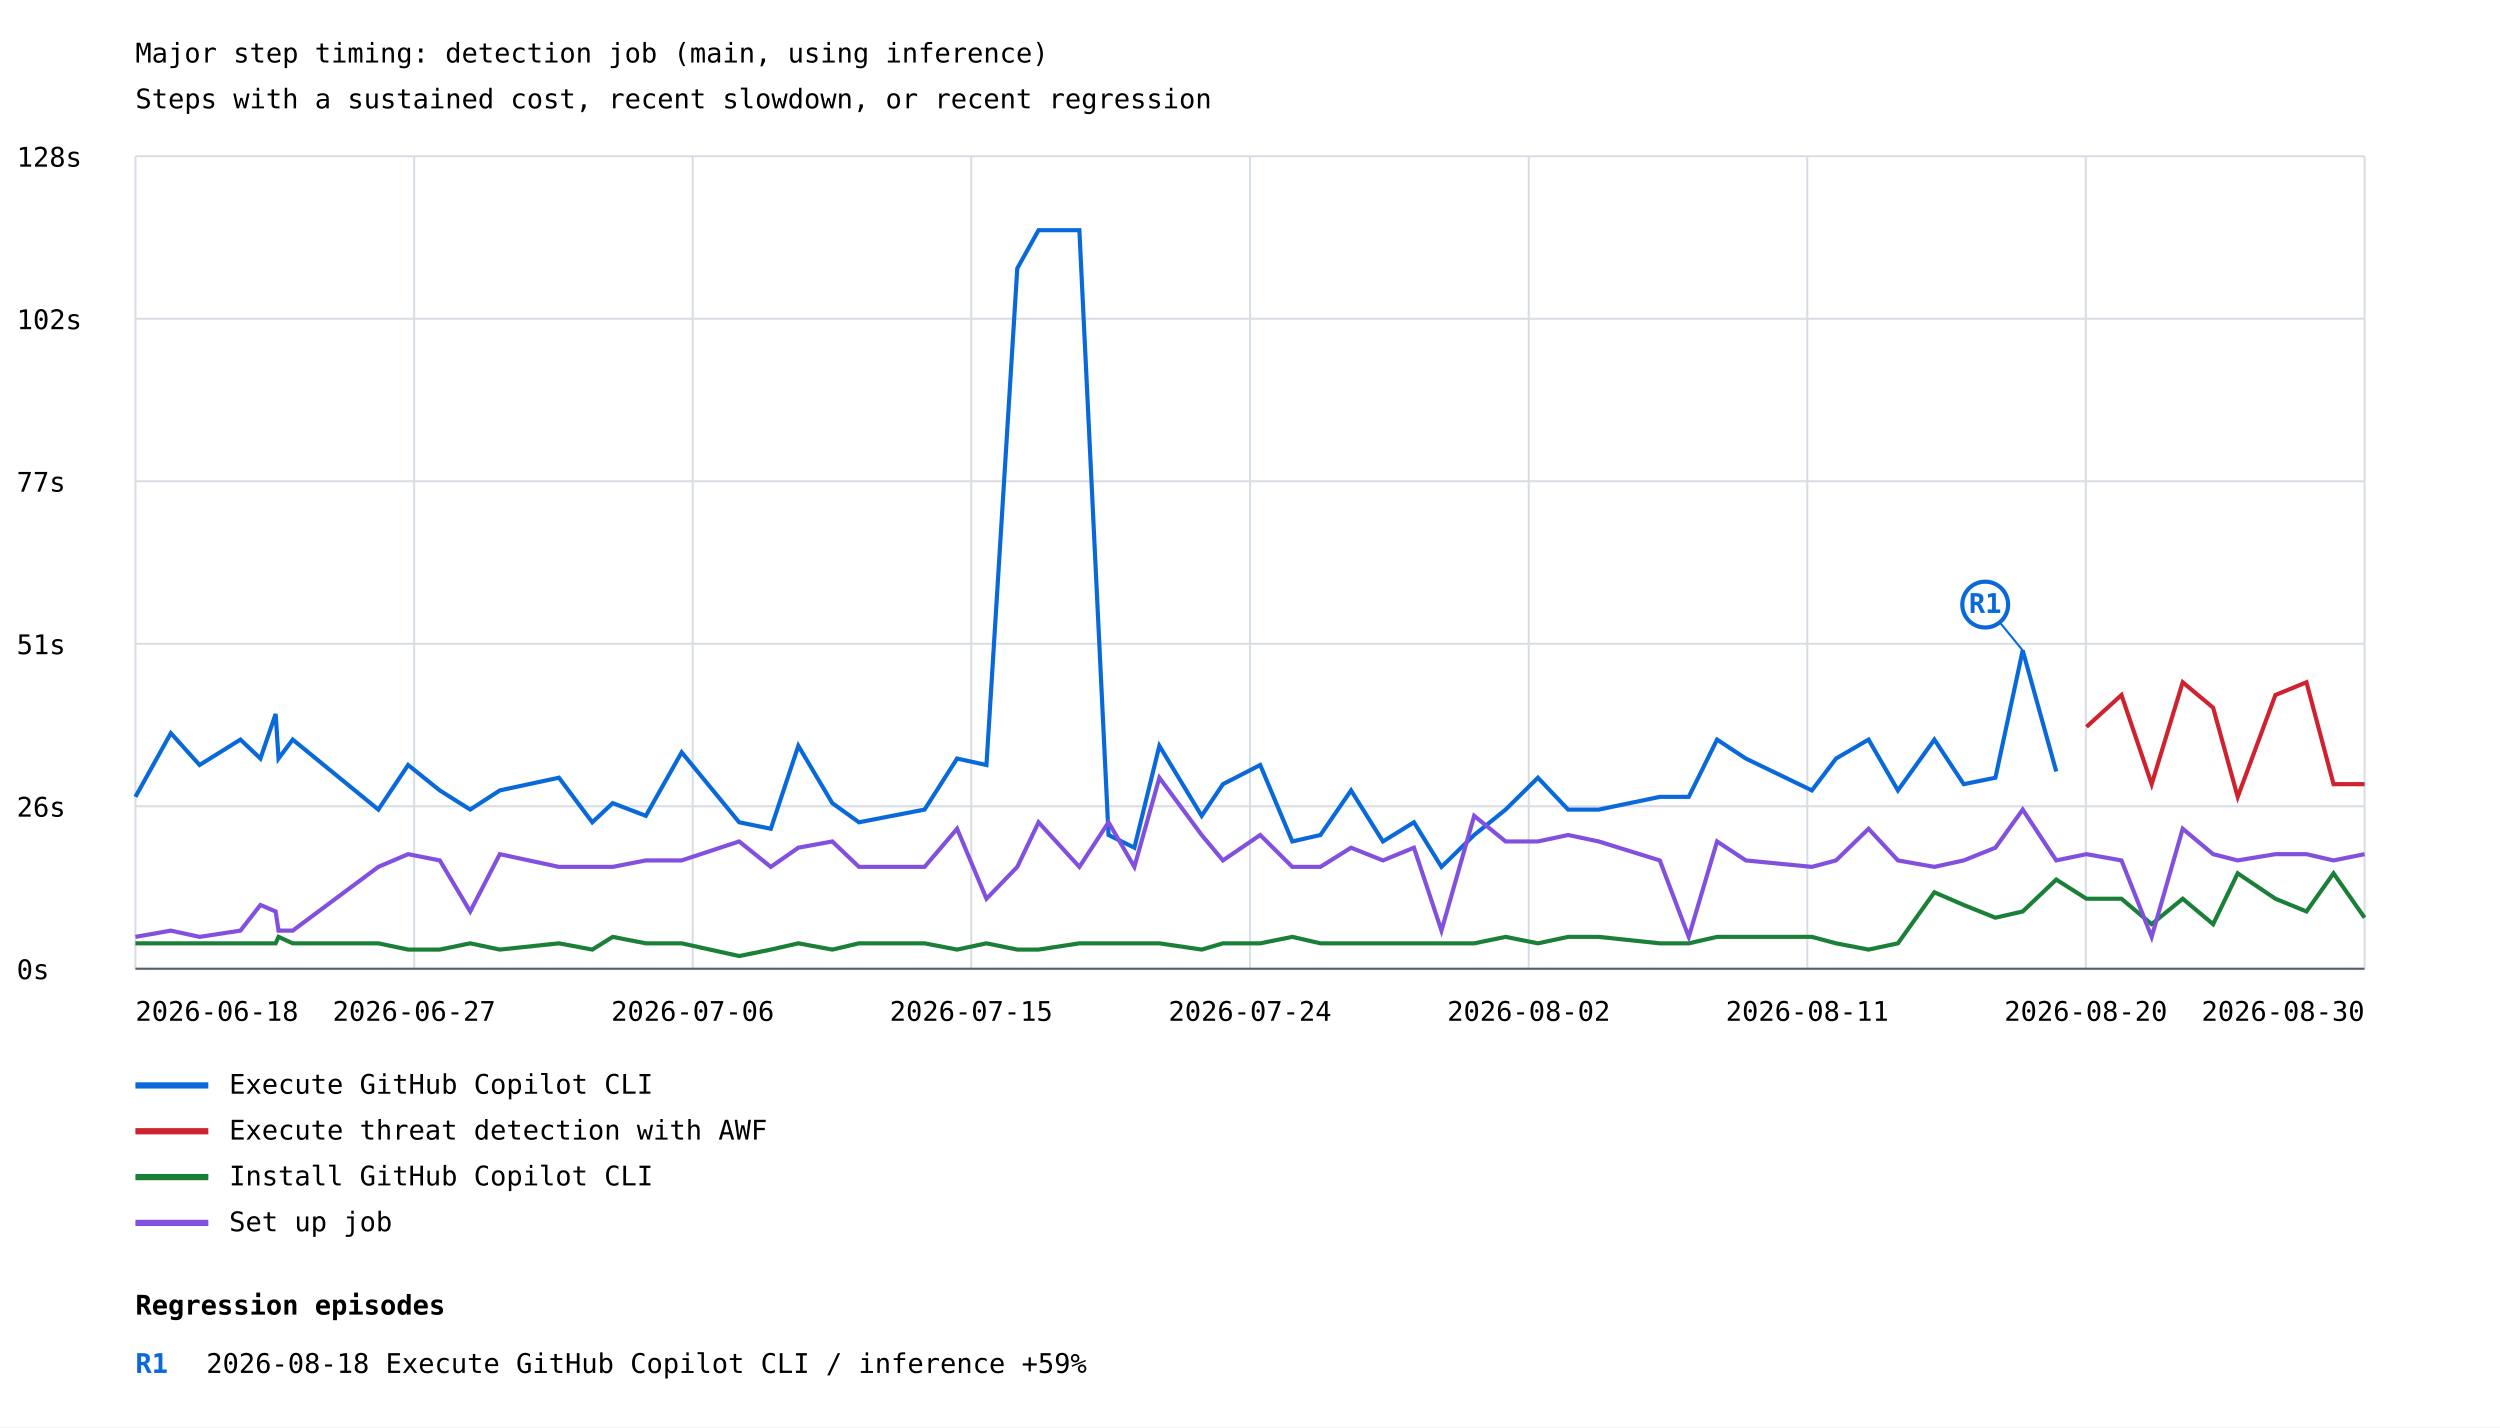
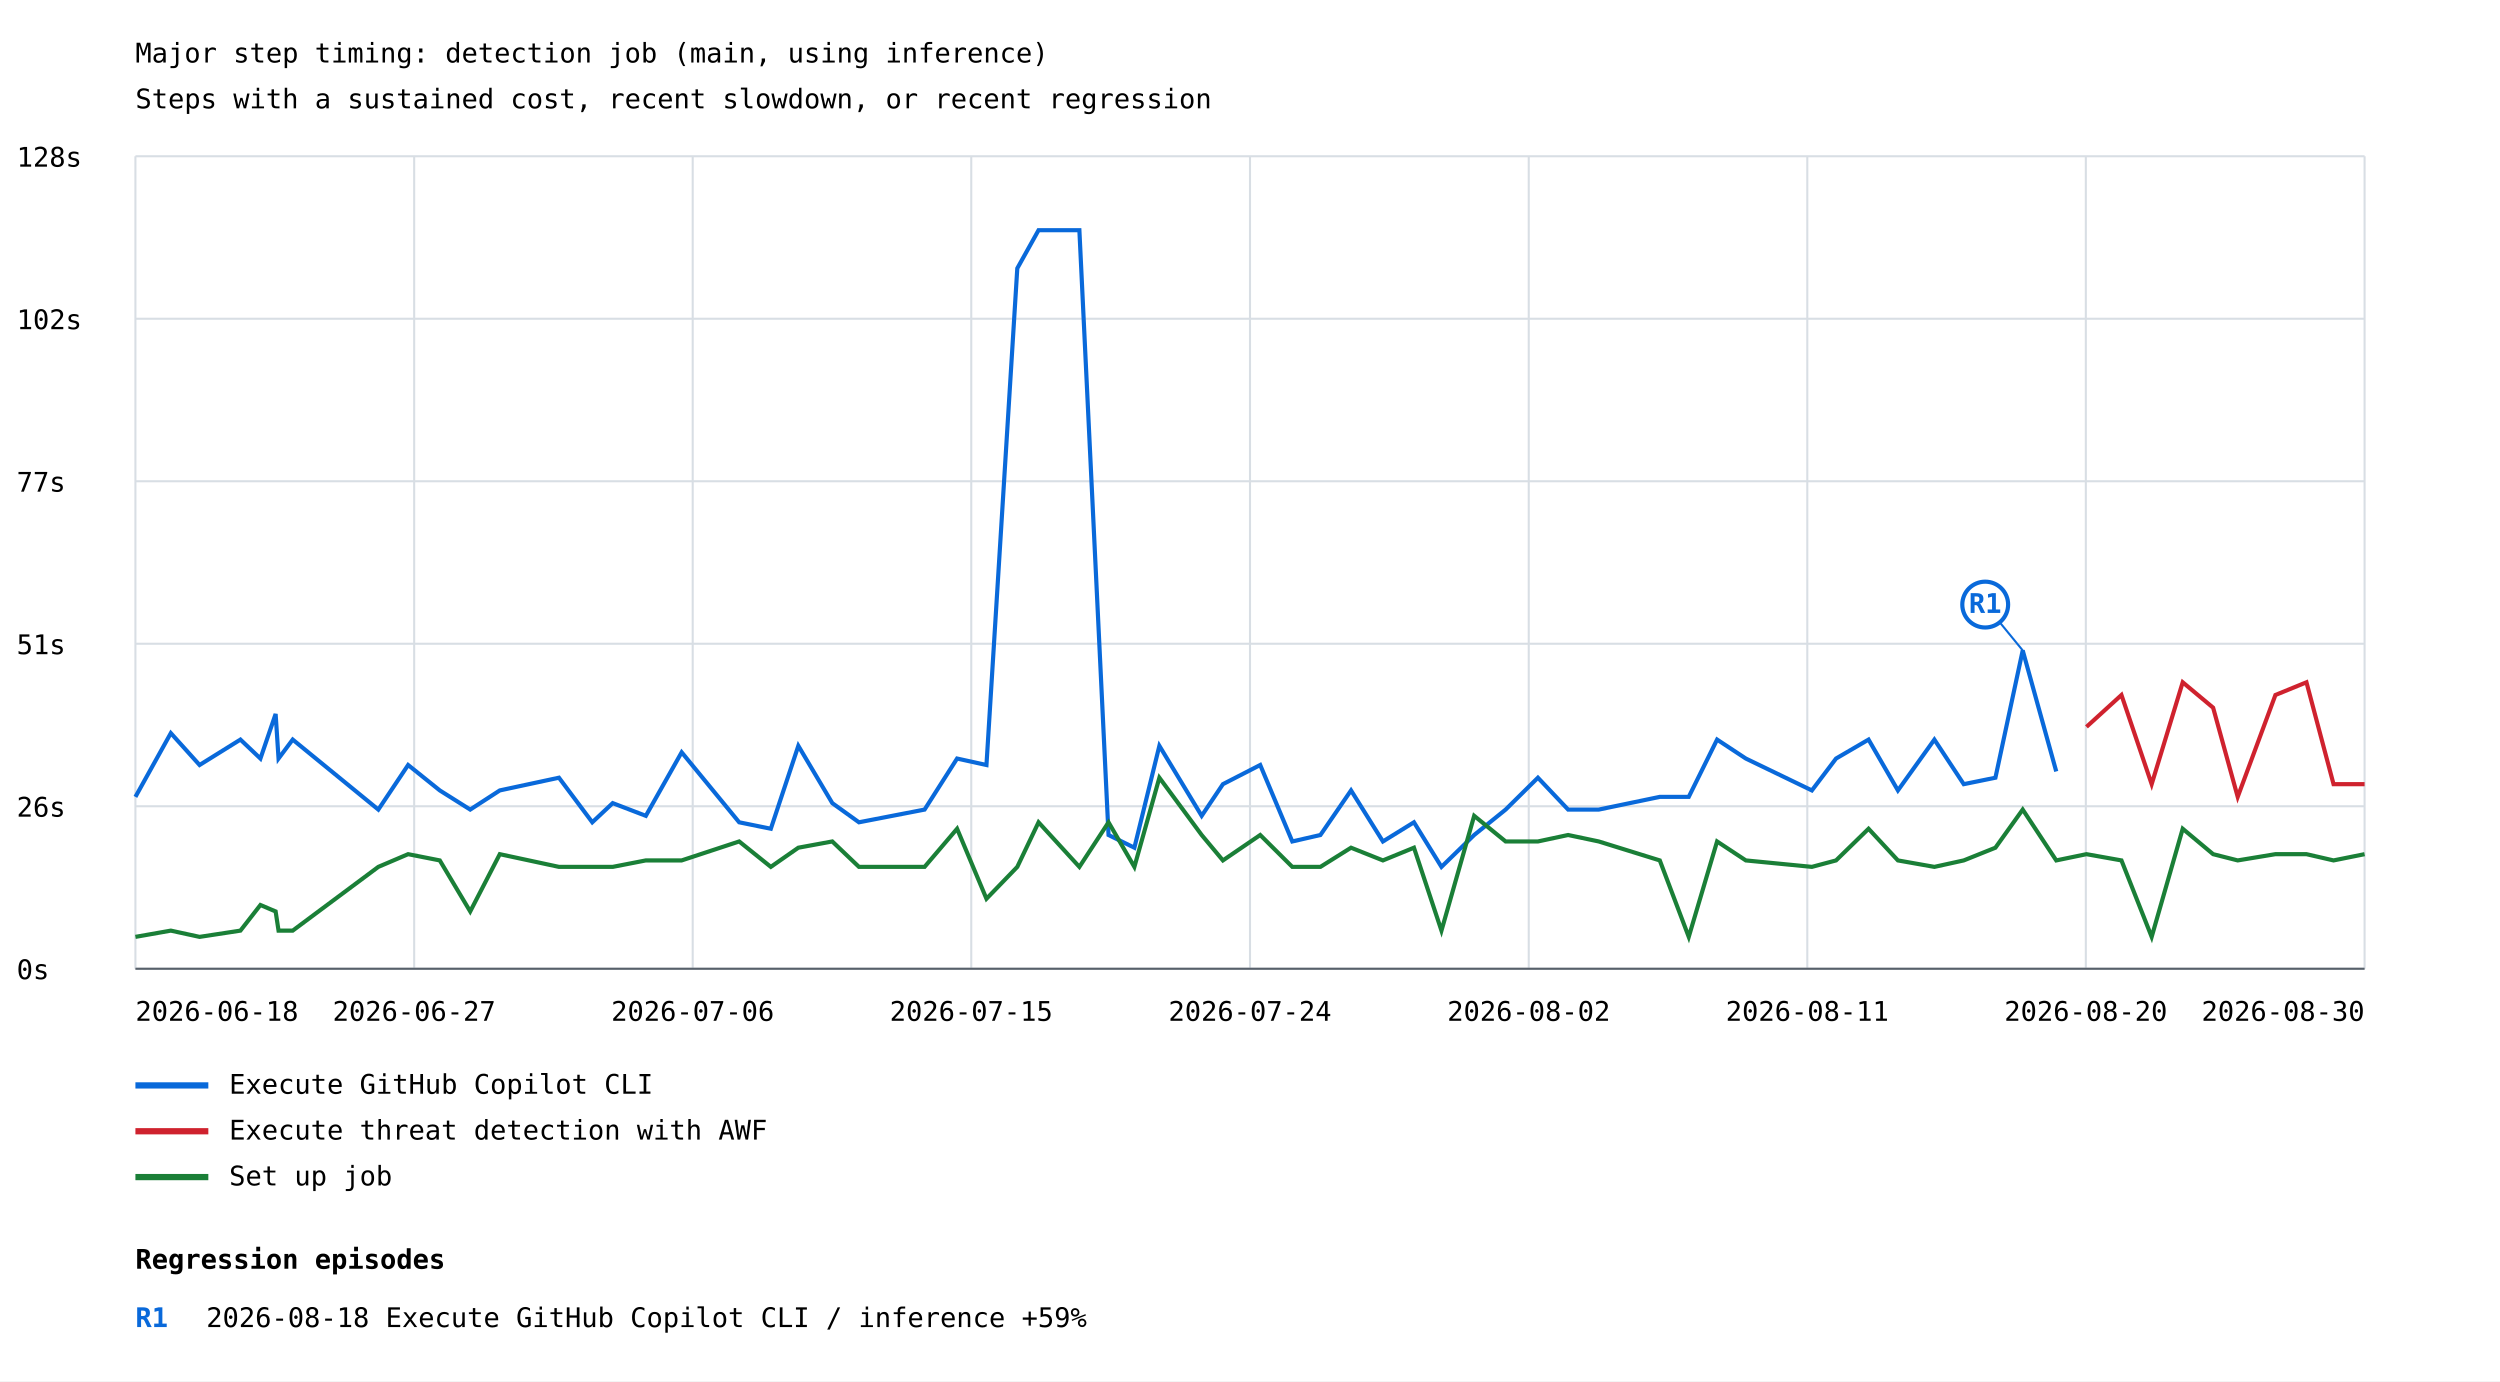
- <svg xmlns="http://www.w3.org/2000/svg" width="1200" height="685" viewBox="0 0 1200 685">
+ <svg xmlns="http://www.w3.org/2000/svg" width="1200" height="663" viewBox="0 0 1200 663">
  <rect width="100%" height="100%" fill="white" />
  <style>text{font-family:ui-monospace,monospace;font-size:13px}.axis{stroke:#57606a;stroke-width:1}.grid{stroke:#d8dee4;stroke-width:1}</style>
  <text x="65" y="30" font-size="20">Major step timing: detection job (main, using inference)</text>
  <text x="65" y="52">Steps with a sustained cost, recent slowdown, or recent regression</text>
  <line class="grid" x1="65" y1="465.0" x2="1135" y2="465.0" />
  <text x="8" y="470.0">0s</text>
  <line class="grid" x1="65" y1="387.0" x2="1135" y2="387.0" />
  <text x="8" y="392.0">26s</text>
  <line class="grid" x1="65" y1="309.0" x2="1135" y2="309.0" />
  <text x="8" y="314.0">51s</text>
  <line class="grid" x1="65" y1="231.0" x2="1135" y2="231.0" />
  <text x="8" y="236.0">77s</text>
  <line class="grid" x1="65" y1="153.0" x2="1135" y2="153.0" />
  <text x="8" y="158.0">102s</text>
  <line class="grid" x1="65" y1="75.0" x2="1135" y2="75.0" />
  <text x="8" y="80.0">128s</text>
  <line class="grid" x1="65.0" y1="75" x2="65.0" y2="465" />
  <line class="grid" x1="198.8" y1="75" x2="198.8" y2="465" />
  <line class="grid" x1="332.5" y1="75" x2="332.5" y2="465" />
  <line class="grid" x1="466.2" y1="75" x2="466.2" y2="465" />
  <line class="grid" x1="600.0" y1="75" x2="600.0" y2="465" />
  <line class="grid" x1="733.8" y1="75" x2="733.8" y2="465" />
  <line class="grid" x1="867.5" y1="75" x2="867.5" y2="465" />
  <line class="grid" x1="1001.2" y1="75" x2="1001.2" y2="465" />
  <line class="grid" x1="1135.0" y1="75" x2="1135.0" y2="465" />
-   <polyline points="65.0,382.5 65.0,382.5 82.0,351.9 82.0,351.9 95.8,367.2 115.4,355.0 125.0,364.1 132.3,342.7 133.7,364.1 140.5,355.0 181.6,388.6 195.9,367.2 211.1,379.4 225.7,388.6 239.9,379.4 268.3,373.3 284.3,394.7 294.1,385.5 310.0,391.6 327.2,361.1 354.8,394.7 370.0,397.8 383.2,358.0 399.5,385.5 412.3,394.7 428.3,391.6 443.8,388.6 459.4,364.1 473.5,367.2 488.3,128.8 498.5,110.5 518.1,110.5 532.1,400.8 544.5,406.9 556.5,358.0 576.8,391.6 587.0,376.4 604.9,367.2 620.3,403.9 633.8,400.8 648.5,379.4 663.8,403.9 678.7,394.7 691.9,416.1 707.6,400.8 722.7,388.6 738.2,373.3 752.7,388.6 767.4,388.6 796.7,382.5 810.6,382.5 824.2,355.0 838.0,364.1 869.7,379.4 881.3,364.1 896.9,355.0 911.0,379.4 928.5,355.0 942.6,376.4 957.8,373.3 970.9,312.2 987.0,370.3" fill="none" stroke="#0969da" stroke-width="2" />
+   <polyline points="65.0,382.5 82.0,351.9 95.8,367.2 115.4,355.0 125.0,364.1 132.3,342.7 133.7,364.1 140.5,355.0 181.6,388.6 181.6,388.6 195.9,367.2 195.9,367.2 211.1,379.4 211.1,379.4 225.7,388.6 225.7,388.6 239.9,379.4 239.9,379.4 268.3,373.3 268.3,373.3 284.3,394.7 284.3,394.7 294.1,385.5 294.1,385.5 310.0,391.6 310.0,391.6 327.2,361.1 327.2,361.1 354.8,394.7 354.8,394.7 370.0,397.8 370.0,397.8 383.2,358.0 383.2,358.0 399.5,385.5 399.5,385.5 412.3,394.7 412.3,394.7 428.3,391.6 428.3,391.6 443.8,388.6 459.4,364.1 459.4,364.1 473.5,367.2 488.3,128.8 498.5,110.5 518.1,110.5 532.1,400.8 544.5,406.9 556.5,358.0 576.8,391.6 587.0,376.4 604.9,367.2 620.3,403.9 633.8,400.8 633.8,400.8 648.5,379.4 648.5,379.4 663.8,403.9 663.8,403.9 678.7,394.7 678.7,394.7 691.9,416.1 691.9,416.1 707.6,400.8 707.6,400.8 722.7,388.6 722.7,388.6 738.2,373.3 752.7,388.6 767.4,388.6 796.7,382.5 810.6,382.5 824.2,355.0 838.0,364.1 869.7,379.4 881.3,364.1 896.9,355.0 911.0,379.4 928.5,355.0 942.6,376.4 957.8,373.3 970.9,312.2 987.0,370.3" fill="none" stroke="#0969da" stroke-width="2" />
  <line x1="970.9" y1="312.2" x2="952.9" y2="290.2" stroke="#0969da" stroke-width="1" />
  <circle cx="952.9" cy="290.2" r="11" fill="white" stroke="#0969da" stroke-width="2" />
  <text x="952.9" y="294.2" fill="#0969da" font-size="10" font-weight="bold" text-anchor="middle">R1</text>
  <line x1="65" y1="521" x2="100" y2="521" stroke="#0969da" stroke-width="3" />
  <text x="110" y="525">Execute GitHub Copilot CLI</text>
-   <polyline points="1001.5,348.9 1018.3,333.6 1032.8,376.4 1047.7,327.5 1062.3,339.7 1074.1,382.5 1092.2,333.6 1092.2,333.6 1107.1,327.5 1120.1,376.4 1135.0,376.4" fill="none" stroke="#cf222e" stroke-width="2" />
+   <polyline points="1001.5,348.9 1018.3,333.6 1018.3,333.6 1032.8,376.4 1047.7,327.5 1062.3,339.7 1074.1,382.5 1092.2,333.6 1092.2,333.6 1107.1,327.5 1120.1,376.4 1135.0,376.4 1135.0,376.4" fill="none" stroke="#cf222e" stroke-width="2" />
  <line x1="65" y1="543" x2="100" y2="543" stroke="#cf222e" stroke-width="3" />
  <text x="110" y="547">Execute threat detection with AWF</text>
-   <polyline points="65.0,452.8 65.0,452.8 82.0,452.8 82.0,452.8 95.8,452.8 115.4,452.8 125.0,452.8 132.3,452.8 133.7,449.7 140.5,452.8 181.6,452.8 195.9,455.8 211.1,455.8 225.7,452.8 239.9,455.8 268.3,452.8 284.3,455.8 294.1,449.7 310.0,452.8 327.2,452.8 354.8,458.9 370.0,455.8 383.2,452.8 399.5,455.8 412.3,452.8 428.3,452.8 443.8,452.8 459.4,455.8 473.5,452.8 488.3,455.8 498.5,455.8 518.1,452.8 532.1,452.8 544.5,452.8 556.5,452.8 576.8,455.8 587.0,452.8 604.9,452.8 620.3,449.7 633.8,452.8 648.5,452.8 663.8,452.8 678.7,452.8 691.9,452.8 707.6,452.8 722.7,449.7 738.2,452.8 752.7,449.7 767.4,449.7 796.7,452.8 810.6,452.8 824.2,449.7 838.0,449.7 869.7,449.7 881.3,452.8 896.9,455.8 911.0,452.8 928.5,428.3 942.6,434.4 957.8,440.5 970.9,437.5 987.0,422.2 1001.5,431.4 1018.3,431.4 1032.8,443.6 1047.7,431.4 1062.3,443.6 1074.1,419.2 1092.2,431.4 1092.2,431.4 1107.1,437.5 1120.1,419.2 1135.0,440.5" fill="none" stroke="#1a7f37" stroke-width="2" />
+   <polyline points="65.0,449.7 82.0,446.7 95.8,449.7 115.4,446.7 125.0,434.4 132.3,437.5 133.7,446.7 140.5,446.7 181.6,416.1 181.6,416.1 195.9,410.0 195.9,410.0 211.1,413.0 211.1,413.0 225.7,437.5 225.7,437.5 239.9,410.0 239.9,410.0 268.3,416.1 268.3,416.1 284.3,416.1 284.3,416.1 294.1,416.1 294.1,416.1 310.0,413.0 310.0,413.0 327.2,413.0 327.2,413.0 354.8,403.9 354.8,403.9 370.0,416.1 370.0,416.1 383.2,406.9 383.2,406.9 399.5,403.9 399.5,403.9 412.3,416.1 412.3,416.1 428.3,416.1 428.3,416.1 443.8,416.1 459.4,397.8 459.4,397.8 473.5,431.4 488.3,416.1 498.5,394.7 518.1,416.1 532.1,394.7 544.5,416.1 556.5,373.3 576.8,400.8 587.0,413.0 604.9,400.8 620.3,416.1 633.8,416.1 633.8,416.1 648.5,406.9 648.5,406.9 663.8,413.0 663.8,413.0 678.7,406.9 678.7,406.9 691.9,446.7 691.9,446.7 707.6,391.6 707.6,391.6 722.7,403.9 722.7,403.9 738.2,403.9 752.7,400.8 767.4,403.9 796.7,413.0 810.6,449.7 824.2,403.9 838.0,413.0 869.7,416.1 881.3,413.0 896.9,397.8 911.0,413.0 928.5,416.1 942.6,413.0 957.8,406.9 970.9,388.6 987.0,413.0 1001.5,410.0 1018.3,413.0 1018.3,413.0 1032.8,449.7 1047.7,397.8 1062.3,410.0 1074.1,413.0 1092.2,410.0 1092.2,410.0 1107.1,410.0 1120.1,413.0 1135.0,410.0 1135.0,410.0" fill="none" stroke="#1a7f37" stroke-width="2" />
  <line x1="65" y1="565" x2="100" y2="565" stroke="#1a7f37" stroke-width="3" />
-   <text x="110" y="569">Install GitHub Copilot CLI</text>
-   <polyline points="65.0,449.7 65.0,449.7 82.0,446.7 82.0,446.7 95.8,449.7 115.4,446.7 125.0,434.4 132.3,437.5 133.7,446.7 140.5,446.7 181.6,416.1 195.9,410.0 211.1,413.0 225.7,437.5 239.9,410.0 268.3,416.1 284.3,416.1 294.1,416.1 310.0,413.0 327.2,413.0 354.8,403.9 370.0,416.1 383.2,406.9 399.5,403.9 412.3,416.1 428.3,416.1 443.8,416.1 459.4,397.8 473.5,431.4 488.3,416.1 498.5,394.7 518.1,416.1 532.1,394.7 544.5,416.1 556.5,373.3 576.8,400.8 587.0,413.0 604.9,400.8 620.3,416.1 633.8,416.1 648.5,406.9 663.8,413.0 678.7,406.9 691.9,446.7 707.6,391.6 722.7,403.9 738.2,403.9 752.7,400.8 767.4,403.9 796.7,413.0 810.6,449.7 824.2,403.9 838.0,413.0 869.7,416.1 881.3,413.0 896.9,397.8 911.0,413.0 928.5,416.1 942.6,413.0 957.8,406.9 970.9,388.6 987.0,413.0 1001.5,410.0 1018.3,413.0 1032.8,449.7 1047.7,397.8 1062.3,410.0 1074.1,413.0 1092.2,410.0 1092.2,410.0 1107.1,410.0 1120.1,413.0 1135.0,410.0" fill="none" stroke="#8250df" stroke-width="2" />
-   <line x1="65" y1="587" x2="100" y2="587" stroke="#8250df" stroke-width="3" />
-   <text x="110" y="591">Set up job</text>
+   <text x="110" y="569">Set up job</text>
  <text x="65.0" y="490" text-anchor="start">2026-06-18</text>
  <text x="198.8" y="490" text-anchor="middle">2026-06-27</text>
  <text x="332.5" y="490" text-anchor="middle">2026-07-06</text>
  <text x="466.2" y="490" text-anchor="middle">2026-07-15</text>
  <text x="600.0" y="490" text-anchor="middle">2026-07-24</text>
  <text x="733.8" y="490" text-anchor="middle">2026-08-02</text>
  <text x="867.5" y="490" text-anchor="middle">2026-08-11</text>
  <text x="1001.2" y="490" text-anchor="middle">2026-08-20</text>
  <text x="1135.0" y="490" text-anchor="end">2026-08-30</text>
  <line class="axis" x1="65" y1="465" x2="1135" y2="465" />
-   <text x="65" y="631" font-size="16" font-weight="bold">Regression episodes</text>
-   <text x="65" y="659" fill="#0969da" font-weight="bold">R1</text>
-   <text x="99" y="659">2026-08-18  Execute GitHub Copilot CLI / inference  +59%</text>
+   <text x="65" y="609" font-size="16" font-weight="bold">Regression episodes</text>
+   <text x="65" y="637" fill="#0969da" font-weight="bold">R1</text>
+   <text x="99" y="637">2026-08-18  Execute GitHub Copilot CLI / inference  +59%</text>
</svg>
